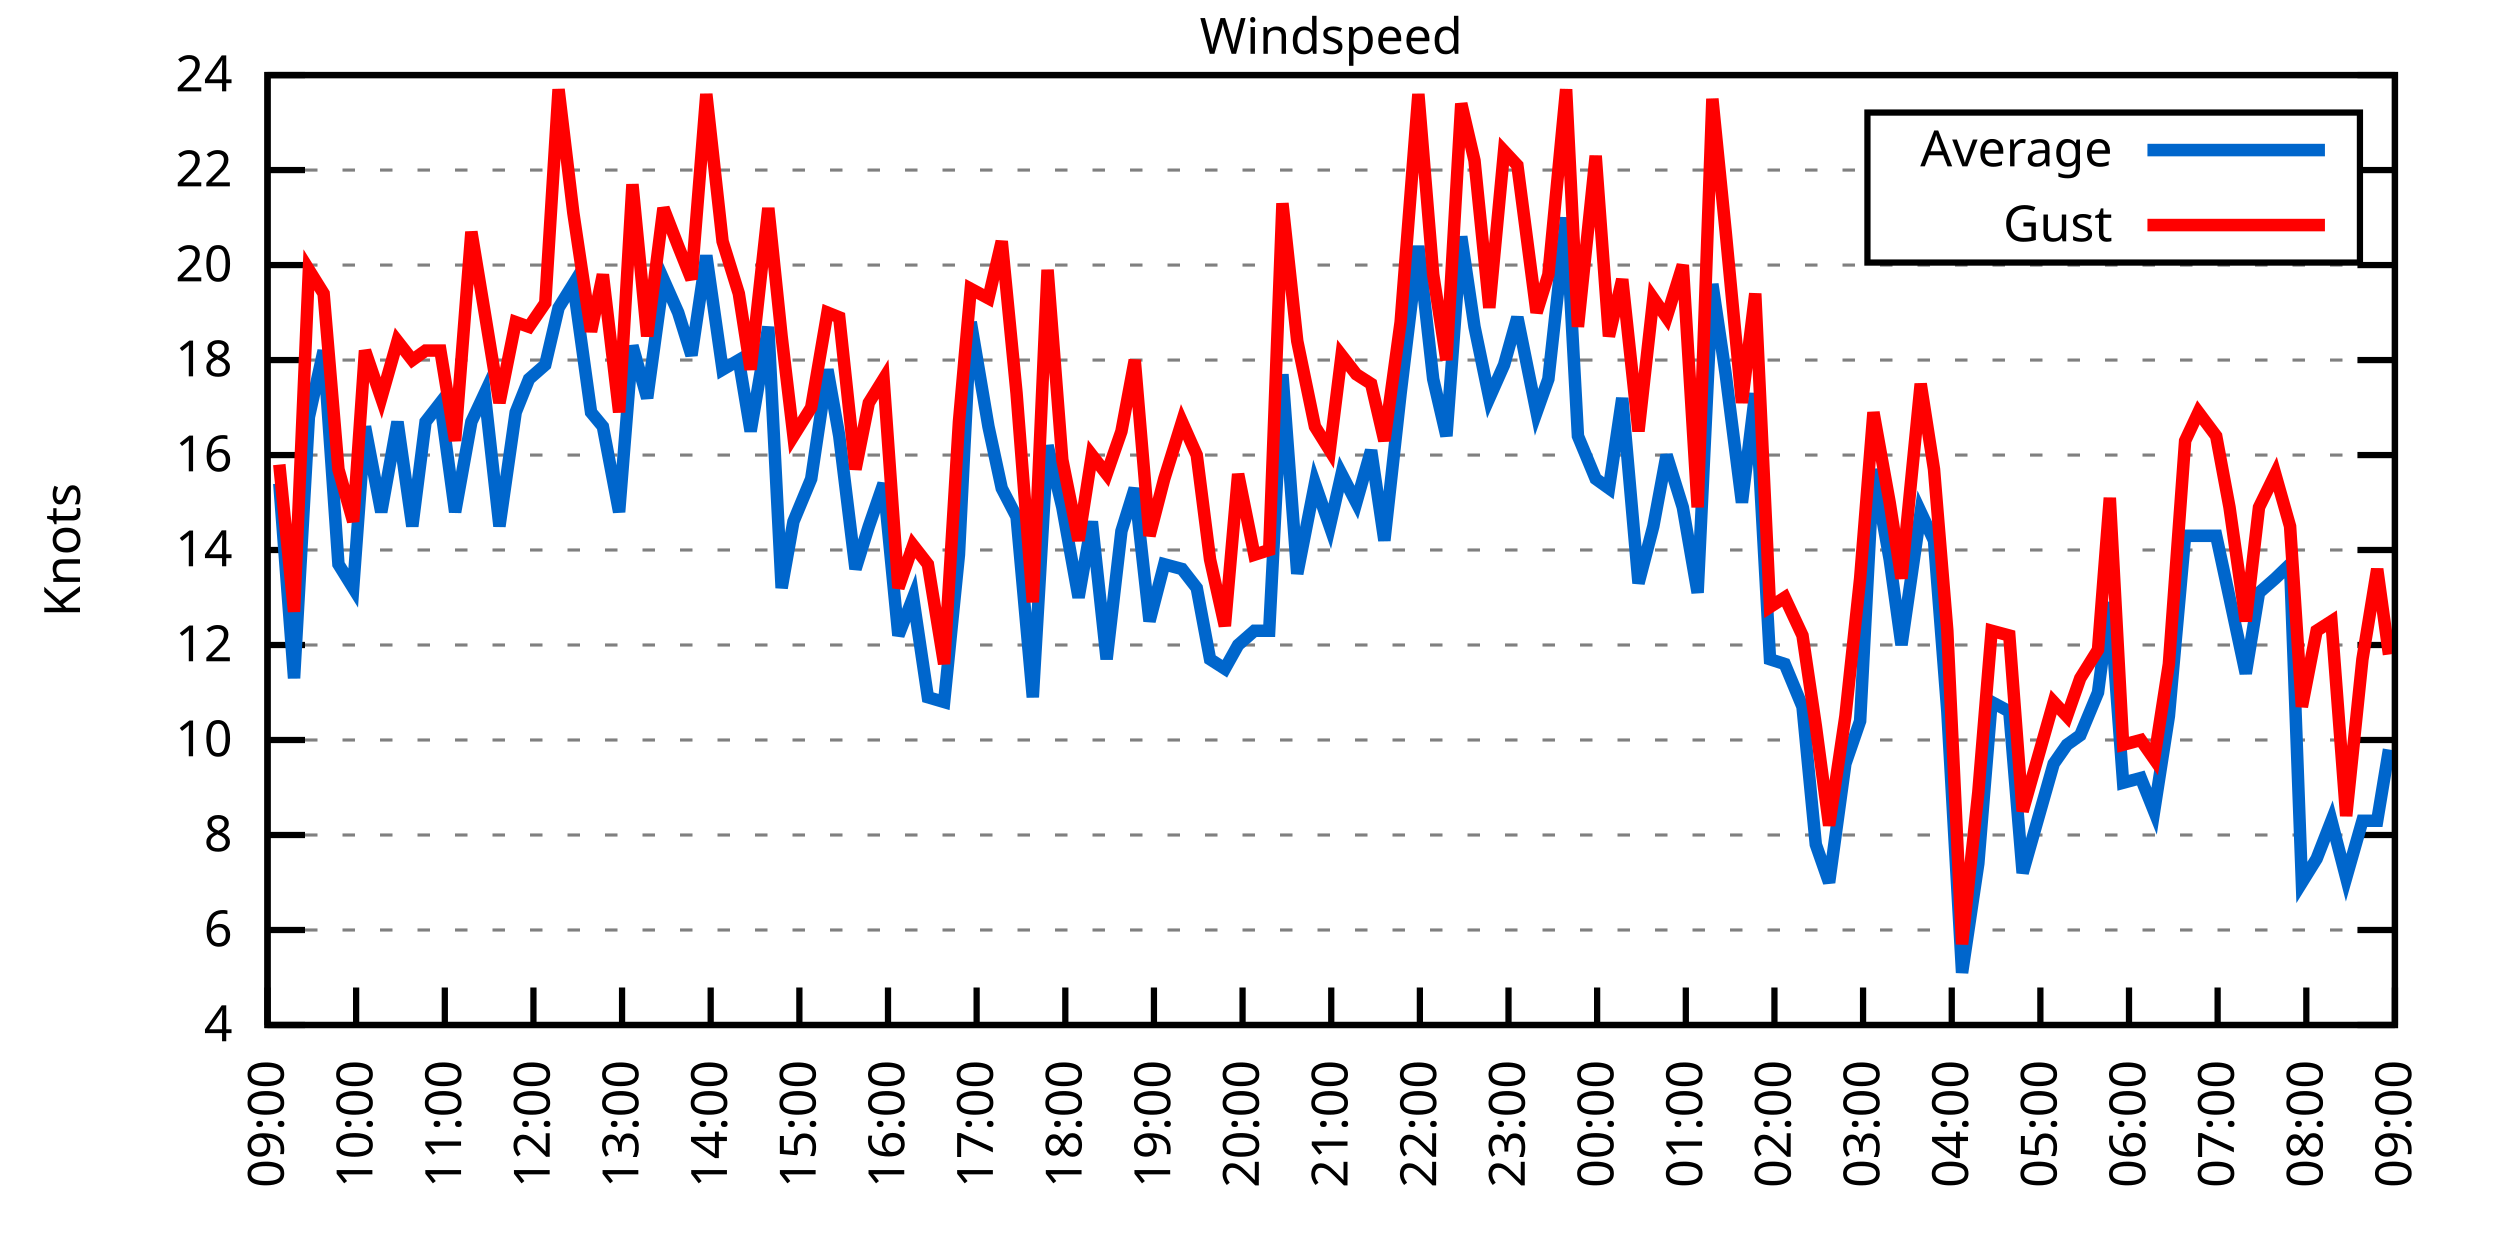
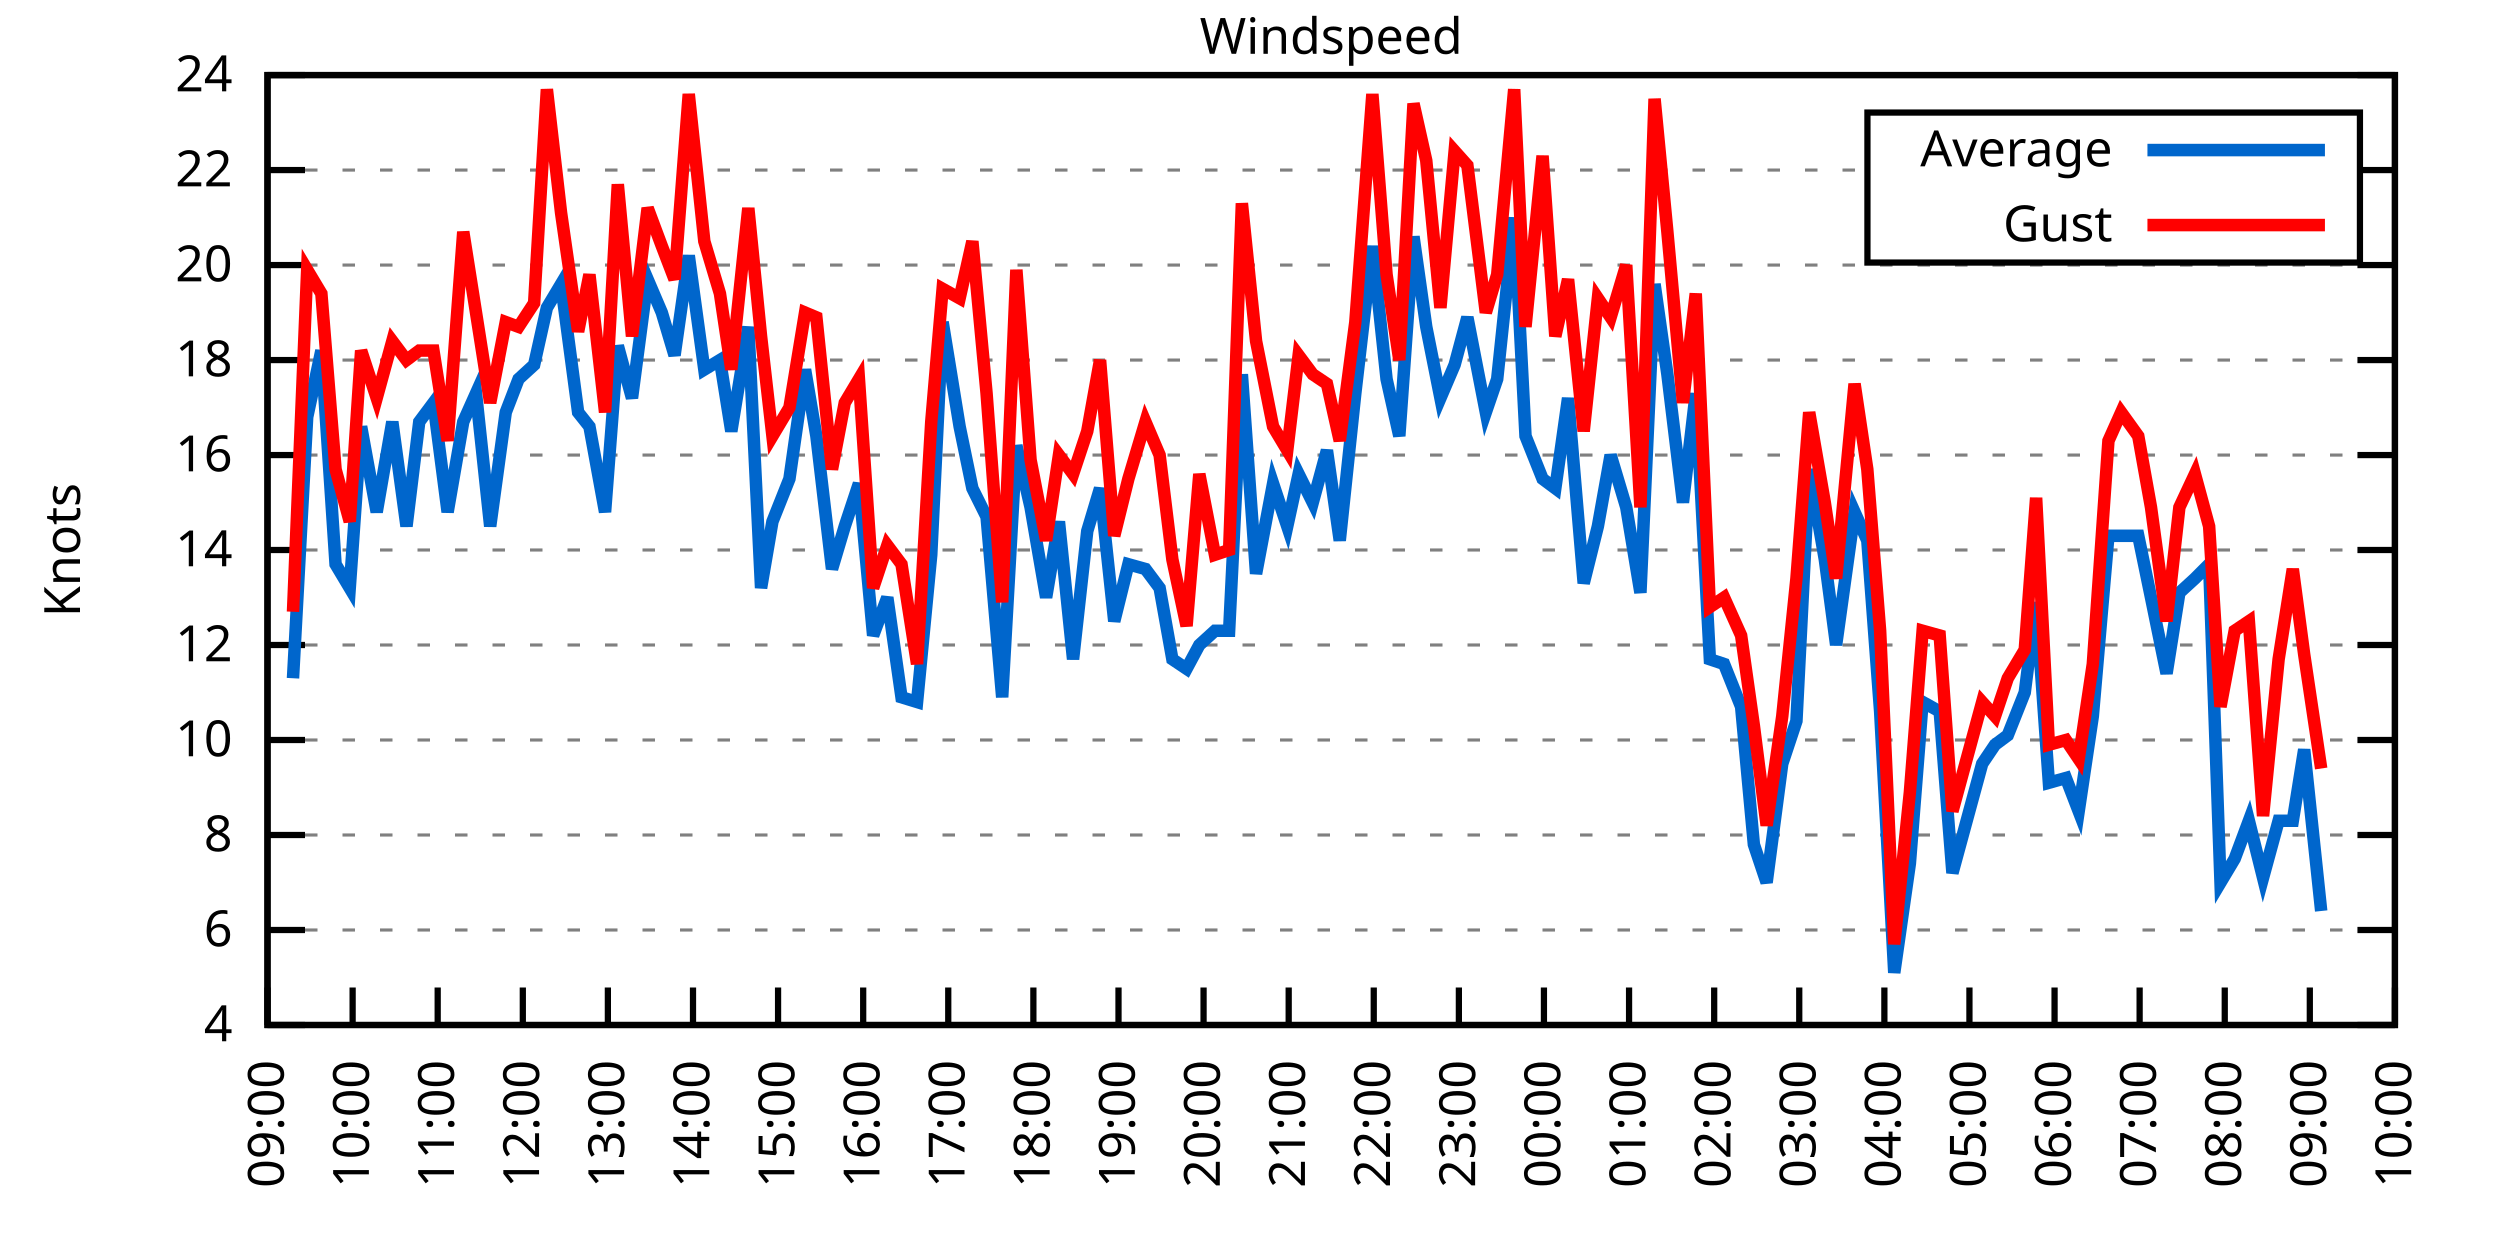
<svg xmlns="http://www.w3.org/2000/svg" xmlns:xlink="http://www.w3.org/1999/xlink" width="400" height="200" viewBox="0 0 400 200">
  <g id="gnuplot_canvas">
    <rect x="0" y="0" width="400" height="200" fill="none" />
    <defs>
      <circle id="gpDot" r="0.5" stroke-width="0.5" stroke="currentColor" />
      <path id="gpPt0" stroke-width="0.333" stroke="currentColor" d="M-1,0 h2 M0,-1 v2" />
      <path id="gpPt1" stroke-width="0.333" stroke="currentColor" d="M-1,-1 L1,1 M1,-1 L-1,1" />
      <path id="gpPt2" stroke-width="0.333" stroke="currentColor" d="M-1,0 L1,0 M0,-1 L0,1 M-1,-1 L1,1 M-1,1 L1,-1" />
      <rect id="gpPt3" stroke-width="0.333" stroke="currentColor" x="-1" y="-1" width="2" height="2" />
      <rect id="gpPt4" stroke-width="0.333" stroke="currentColor" fill="currentColor" x="-1" y="-1" width="2" height="2" />
      <circle id="gpPt5" stroke-width="0.333" stroke="currentColor" cx="0" cy="0" r="1" />
      <use xlink:href="#gpPt5" id="gpPt6" fill="currentColor" stroke="none" />
      <path id="gpPt7" stroke-width="0.333" stroke="currentColor" d="M0,-1.33 L-1.33,0.67 L1.33,0.67 z" />
      <use xlink:href="#gpPt7" id="gpPt8" fill="currentColor" stroke="none" />
      <use xlink:href="#gpPt7" id="gpPt9" stroke="currentColor" transform="rotate(180)" />
      <use xlink:href="#gpPt9" id="gpPt10" fill="currentColor" stroke="none" />
      <use xlink:href="#gpPt3" id="gpPt11" stroke="currentColor" transform="rotate(45)" />
      <use xlink:href="#gpPt11" id="gpPt12" fill="currentColor" stroke="none" />
      <path id="gpPt13" stroke-width="0.333" stroke="currentColor" d="M0,1.330 L1.265,0.411 L0.782,-1.067 L-0.782,-1.076 L-1.265,0.411 z" />
      <use xlink:href="#gpPt13" id="gpPt14" fill="currentColor" stroke="none" />
      <filter id="textbox" filterUnits="objectBoundingBox" x="0" y="0" height="1" width="1">
        <feFlood flood-color="white" flood-opacity="1" result="bgnd" />
        <feComposite in="SourceGraphic" in2="bgnd" operator="atop" />
      </filter>
      <filter id="greybox" filterUnits="objectBoundingBox" x="0" y="0" height="1" width="1">
        <feFlood flood-color="lightgrey" flood-opacity="1" result="grey" />
        <feComposite in="SourceGraphic" in2="grey" operator="atop" />
      </filter>
    </defs>
    <g fill="none" color="white" stroke="currentColor" stroke-width="1.00" stroke-linecap="butt" stroke-linejoin="miter">
</g>
    <g fill="none" color="black" stroke="currentColor" stroke-width="1.00" stroke-linecap="butt" stroke-linejoin="miter">
      <g stroke="none" shape-rendering="crispEdges">
        <polygon fill="rgb(255, 255, 255)" points="42.80,164.00 383.18,164.00 383.18,12.02 42.80,12.02 " />
      </g>
    </g>
    <g fill="none" color="black" stroke="currentColor" stroke-width="1.00" stroke-linecap="butt" stroke-linejoin="miter">
</g>
    <g fill="none" color="black" stroke="black" stroke-width="0.50" stroke-linecap="butt" stroke-linejoin="miter">
</g>
    <g fill="none" color="gray" stroke="currentColor" stroke-width="0.50" stroke-linecap="butt" stroke-linejoin="miter">
      <path stroke="gray" stroke-dasharray="2,4" class="gridline" d="M42.80,164.00 L383.19,164.00  " />
    </g>
    <g fill="none" color="gray" stroke="gray" stroke-width="1.00" stroke-linecap="butt" stroke-linejoin="miter">
</g>
    <g fill="none" color="black" stroke="currentColor" stroke-width="1.00" stroke-linecap="butt" stroke-linejoin="miter">
      <path stroke="black" d="M42.80,164.00 L48.80,164.00 M383.19,164.00 L377.19,164.00  " />
      <g transform="translate(37.20,166.60)" stroke="none" fill="black" font-family="Sans" font-size="8.00" text-anchor="end">
        <text>
          <tspan font-family="Sans"> 4</tspan>
        </text>
      </g>
    </g>
    <g fill="none" color="black" stroke="currentColor" stroke-width="1.00" stroke-linecap="butt" stroke-linejoin="miter">
</g>
    <g fill="none" color="black" stroke="black" stroke-width="0.50" stroke-linecap="butt" stroke-linejoin="miter">
</g>
    <g fill="none" color="gray" stroke="currentColor" stroke-width="0.50" stroke-linecap="butt" stroke-linejoin="miter">
      <path stroke="gray" stroke-dasharray="2,4" class="gridline" d="M42.80,148.80 L383.19,148.80  " />
    </g>
    <g fill="none" color="gray" stroke="gray" stroke-width="1.00" stroke-linecap="butt" stroke-linejoin="miter">
</g>
    <g fill="none" color="black" stroke="currentColor" stroke-width="1.00" stroke-linecap="butt" stroke-linejoin="miter">
      <path stroke="black" d="M42.80,148.80 L48.80,148.80 M383.19,148.80 L377.19,148.80  " />
      <g transform="translate(37.20,151.40)" stroke="none" fill="black" font-family="Sans" font-size="8.00" text-anchor="end">
        <text>
          <tspan font-family="Sans"> 6</tspan>
        </text>
      </g>
    </g>
    <g fill="none" color="black" stroke="currentColor" stroke-width="1.00" stroke-linecap="butt" stroke-linejoin="miter">
</g>
    <g fill="none" color="black" stroke="black" stroke-width="0.50" stroke-linecap="butt" stroke-linejoin="miter">
</g>
    <g fill="none" color="gray" stroke="currentColor" stroke-width="0.50" stroke-linecap="butt" stroke-linejoin="miter">
      <path stroke="gray" stroke-dasharray="2,4" class="gridline" d="M42.80,133.60 L383.19,133.60  " />
    </g>
    <g fill="none" color="gray" stroke="gray" stroke-width="1.00" stroke-linecap="butt" stroke-linejoin="miter">
</g>
    <g fill="none" color="black" stroke="currentColor" stroke-width="1.00" stroke-linecap="butt" stroke-linejoin="miter">
      <path stroke="black" d="M42.80,133.60 L48.80,133.60 M383.19,133.60 L377.19,133.60  " />
      <g transform="translate(37.20,136.20)" stroke="none" fill="black" font-family="Sans" font-size="8.00" text-anchor="end">
        <text>
          <tspan font-family="Sans"> 8</tspan>
        </text>
      </g>
    </g>
    <g fill="none" color="black" stroke="currentColor" stroke-width="1.00" stroke-linecap="butt" stroke-linejoin="miter">
</g>
    <g fill="none" color="black" stroke="black" stroke-width="0.50" stroke-linecap="butt" stroke-linejoin="miter">
</g>
    <g fill="none" color="gray" stroke="currentColor" stroke-width="0.50" stroke-linecap="butt" stroke-linejoin="miter">
      <path stroke="gray" stroke-dasharray="2,4" class="gridline" d="M42.80,118.40 L383.19,118.40  " />
    </g>
    <g fill="none" color="gray" stroke="gray" stroke-width="1.00" stroke-linecap="butt" stroke-linejoin="miter">
</g>
    <g fill="none" color="black" stroke="currentColor" stroke-width="1.00" stroke-linecap="butt" stroke-linejoin="miter">
      <path stroke="black" d="M42.80,118.40 L48.80,118.40 M383.19,118.40 L377.19,118.40  " />
      <g transform="translate(37.20,121.00)" stroke="none" fill="black" font-family="Sans" font-size="8.00" text-anchor="end">
        <text>
          <tspan font-family="Sans"> 10</tspan>
        </text>
      </g>
    </g>
    <g fill="none" color="black" stroke="currentColor" stroke-width="1.00" stroke-linecap="butt" stroke-linejoin="miter">
</g>
    <g fill="none" color="black" stroke="black" stroke-width="0.50" stroke-linecap="butt" stroke-linejoin="miter">
</g>
    <g fill="none" color="gray" stroke="currentColor" stroke-width="0.50" stroke-linecap="butt" stroke-linejoin="miter">
      <path stroke="gray" stroke-dasharray="2,4" class="gridline" d="M42.80,103.20 L383.19,103.20  " />
    </g>
    <g fill="none" color="gray" stroke="gray" stroke-width="1.00" stroke-linecap="butt" stroke-linejoin="miter">
</g>
    <g fill="none" color="black" stroke="currentColor" stroke-width="1.00" stroke-linecap="butt" stroke-linejoin="miter">
      <path stroke="black" d="M42.80,103.20 L48.80,103.20 M383.19,103.20 L377.19,103.20  " />
      <g transform="translate(37.20,105.80)" stroke="none" fill="black" font-family="Sans" font-size="8.00" text-anchor="end">
        <text>
          <tspan font-family="Sans"> 12</tspan>
        </text>
      </g>
    </g>
    <g fill="none" color="black" stroke="currentColor" stroke-width="1.00" stroke-linecap="butt" stroke-linejoin="miter">
</g>
    <g fill="none" color="black" stroke="black" stroke-width="0.50" stroke-linecap="butt" stroke-linejoin="miter">
</g>
    <g fill="none" color="gray" stroke="currentColor" stroke-width="0.50" stroke-linecap="butt" stroke-linejoin="miter">
      <path stroke="gray" stroke-dasharray="2,4" class="gridline" d="M42.80,88.00 L383.19,88.00  " />
    </g>
    <g fill="none" color="gray" stroke="gray" stroke-width="1.00" stroke-linecap="butt" stroke-linejoin="miter">
</g>
    <g fill="none" color="black" stroke="currentColor" stroke-width="1.00" stroke-linecap="butt" stroke-linejoin="miter">
      <path stroke="black" d="M42.80,88.00 L48.80,88.00 M383.19,88.00 L377.19,88.00  " />
      <g transform="translate(37.20,90.60)" stroke="none" fill="black" font-family="Sans" font-size="8.00" text-anchor="end">
        <text>
          <tspan font-family="Sans"> 14</tspan>
        </text>
      </g>
    </g>
    <g fill="none" color="black" stroke="currentColor" stroke-width="1.00" stroke-linecap="butt" stroke-linejoin="miter">
</g>
    <g fill="none" color="black" stroke="black" stroke-width="0.50" stroke-linecap="butt" stroke-linejoin="miter">
</g>
    <g fill="none" color="gray" stroke="currentColor" stroke-width="0.50" stroke-linecap="butt" stroke-linejoin="miter">
      <path stroke="gray" stroke-dasharray="2,4" class="gridline" d="M42.80,72.81 L383.19,72.81  " />
    </g>
    <g fill="none" color="gray" stroke="gray" stroke-width="1.00" stroke-linecap="butt" stroke-linejoin="miter">
</g>
    <g fill="none" color="black" stroke="currentColor" stroke-width="1.00" stroke-linecap="butt" stroke-linejoin="miter">
      <path stroke="black" d="M42.80,72.81 L48.80,72.81 M383.19,72.81 L377.19,72.81  " />
      <g transform="translate(37.20,75.41)" stroke="none" fill="black" font-family="Sans" font-size="8.00" text-anchor="end">
        <text>
          <tspan font-family="Sans"> 16</tspan>
        </text>
      </g>
    </g>
    <g fill="none" color="black" stroke="currentColor" stroke-width="1.00" stroke-linecap="butt" stroke-linejoin="miter">
</g>
    <g fill="none" color="black" stroke="black" stroke-width="0.50" stroke-linecap="butt" stroke-linejoin="miter">
</g>
    <g fill="none" color="gray" stroke="currentColor" stroke-width="0.50" stroke-linecap="butt" stroke-linejoin="miter">
      <path stroke="gray" stroke-dasharray="2,4" class="gridline" d="M42.80,57.61 L383.19,57.61  " />
    </g>
    <g fill="none" color="gray" stroke="gray" stroke-width="1.00" stroke-linecap="butt" stroke-linejoin="miter">
</g>
    <g fill="none" color="black" stroke="currentColor" stroke-width="1.00" stroke-linecap="butt" stroke-linejoin="miter">
      <path stroke="black" d="M42.80,57.61 L48.80,57.61 M383.19,57.61 L377.19,57.61  " />
      <g transform="translate(37.20,60.21)" stroke="none" fill="black" font-family="Sans" font-size="8.00" text-anchor="end">
        <text>
          <tspan font-family="Sans"> 18</tspan>
        </text>
      </g>
    </g>
    <g fill="none" color="black" stroke="currentColor" stroke-width="1.00" stroke-linecap="butt" stroke-linejoin="miter">
</g>
    <g fill="none" color="black" stroke="black" stroke-width="0.50" stroke-linecap="butt" stroke-linejoin="miter">
</g>
    <g fill="none" color="gray" stroke="currentColor" stroke-width="0.50" stroke-linecap="butt" stroke-linejoin="miter">
      <path stroke="gray" stroke-dasharray="2,4" class="gridline" d="M42.80,42.41 L383.19,42.41  " />
    </g>
    <g fill="none" color="gray" stroke="gray" stroke-width="1.00" stroke-linecap="butt" stroke-linejoin="miter">
</g>
    <g fill="none" color="black" stroke="currentColor" stroke-width="1.00" stroke-linecap="butt" stroke-linejoin="miter">
      <path stroke="black" d="M42.80,42.41 L48.80,42.41 M383.19,42.41 L377.19,42.41  " />
      <g transform="translate(37.20,45.01)" stroke="none" fill="black" font-family="Sans" font-size="8.00" text-anchor="end">
        <text>
          <tspan font-family="Sans"> 20</tspan>
        </text>
      </g>
    </g>
    <g fill="none" color="black" stroke="currentColor" stroke-width="1.00" stroke-linecap="butt" stroke-linejoin="miter">
</g>
    <g fill="none" color="black" stroke="black" stroke-width="0.50" stroke-linecap="butt" stroke-linejoin="miter">
</g>
    <g fill="none" color="gray" stroke="currentColor" stroke-width="0.50" stroke-linecap="butt" stroke-linejoin="miter">
      <path stroke="gray" stroke-dasharray="2,4" class="gridline" d="M42.80,27.21 L298.79,27.21 M377.59,27.21 L383.19,27.21  " />
    </g>
    <g fill="none" color="gray" stroke="gray" stroke-width="1.00" stroke-linecap="butt" stroke-linejoin="miter">
</g>
    <g fill="none" color="black" stroke="currentColor" stroke-width="1.00" stroke-linecap="butt" stroke-linejoin="miter">
      <path stroke="black" d="M42.80,27.21 L48.80,27.21 M383.19,27.21 L377.19,27.21  " />
      <g transform="translate(37.20,29.81)" stroke="none" fill="black" font-family="Sans" font-size="8.00" text-anchor="end">
        <text>
          <tspan font-family="Sans"> 22</tspan>
        </text>
      </g>
    </g>
    <g fill="none" color="black" stroke="currentColor" stroke-width="1.00" stroke-linecap="butt" stroke-linejoin="miter">
</g>
    <g fill="none" color="black" stroke="black" stroke-width="0.50" stroke-linecap="butt" stroke-linejoin="miter">
</g>
    <g fill="none" color="gray" stroke="currentColor" stroke-width="0.50" stroke-linecap="butt" stroke-linejoin="miter">
      <path stroke="gray" stroke-dasharray="2,4" class="gridline" d="M42.80,12.01 L383.19,12.01  " />
    </g>
    <g fill="none" color="gray" stroke="gray" stroke-width="1.00" stroke-linecap="butt" stroke-linejoin="miter">
</g>
    <g fill="none" color="black" stroke="currentColor" stroke-width="1.00" stroke-linecap="butt" stroke-linejoin="miter">
      <path stroke="black" d="M42.80,12.01 L48.80,12.01 M383.19,12.01 L377.19,12.01  " />
      <g transform="translate(37.20,14.61)" stroke="none" fill="black" font-family="Sans" font-size="8.00" text-anchor="end">
        <text>
          <tspan font-family="Sans"> 24</tspan>
        </text>
      </g>
    </g>
    <g fill="none" color="black" stroke="currentColor" stroke-width="1.00" stroke-linecap="butt" stroke-linejoin="miter">
      <path stroke="black" d="M42.80,164.00 L42.80,158.00  " />
      <g transform="translate(45.40,169.60) rotate(270.00)" stroke="none" fill="black" font-family="Sans" font-size="8.00" text-anchor="end">
        <text>
          <tspan font-family="Sans">09:00</tspan>
        </text>
      </g>
    </g>
    <g fill="none" color="black" stroke="currentColor" stroke-width="1.00" stroke-linecap="butt" stroke-linejoin="miter">
-       <path stroke="black" d="M56.98,164.00 L56.98,158.00  " />
-       <g transform="translate(59.58,169.60) rotate(270.00)" stroke="none" fill="black" font-family="Sans" font-size="8.00" text-anchor="end">
+       <path stroke="black" d="M56.42,164.00 L56.42,158.00  " />
+       <g transform="translate(59.02,169.60) rotate(270.00)" stroke="none" fill="black" font-family="Sans" font-size="8.00" text-anchor="end">
        <text>
          <tspan font-family="Sans">10:00</tspan>
        </text>
      </g>
    </g>
    <g fill="none" color="black" stroke="currentColor" stroke-width="1.00" stroke-linecap="butt" stroke-linejoin="miter">
-       <path stroke="black" d="M71.17,164.00 L71.17,158.00  " />
-       <g transform="translate(73.77,169.60) rotate(270.00)" stroke="none" fill="black" font-family="Sans" font-size="8.00" text-anchor="end">
+       <path stroke="black" d="M70.03,164.00 L70.03,158.00  " />
+       <g transform="translate(72.63,169.60) rotate(270.00)" stroke="none" fill="black" font-family="Sans" font-size="8.00" text-anchor="end">
        <text>
          <tspan font-family="Sans">11:00</tspan>
        </text>
      </g>
    </g>
    <g fill="none" color="black" stroke="currentColor" stroke-width="1.00" stroke-linecap="butt" stroke-linejoin="miter">
-       <path stroke="black" d="M85.35,164.00 L85.35,158.00  " />
-       <g transform="translate(87.95,169.60) rotate(270.00)" stroke="none" fill="black" font-family="Sans" font-size="8.00" text-anchor="end">
+       <path stroke="black" d="M83.65,164.00 L83.65,158.00  " />
+       <g transform="translate(86.25,169.60) rotate(270.00)" stroke="none" fill="black" font-family="Sans" font-size="8.00" text-anchor="end">
        <text>
          <tspan font-family="Sans">12:00</tspan>
        </text>
      </g>
    </g>
    <g fill="none" color="black" stroke="currentColor" stroke-width="1.00" stroke-linecap="butt" stroke-linejoin="miter">
-       <path stroke="black" d="M99.53,164.00 L99.53,158.00  " />
-       <g transform="translate(102.13,169.60) rotate(270.00)" stroke="none" fill="black" font-family="Sans" font-size="8.00" text-anchor="end">
+       <path stroke="black" d="M97.26,164.00 L97.26,158.00  " />
+       <g transform="translate(99.86,169.60) rotate(270.00)" stroke="none" fill="black" font-family="Sans" font-size="8.00" text-anchor="end">
        <text>
          <tspan font-family="Sans">13:00</tspan>
        </text>
      </g>
    </g>
    <g fill="none" color="black" stroke="currentColor" stroke-width="1.00" stroke-linecap="butt" stroke-linejoin="miter">
-       <path stroke="black" d="M113.71,164.00 L113.71,158.00  " />
-       <g transform="translate(116.31,169.60) rotate(270.00)" stroke="none" fill="black" font-family="Sans" font-size="8.00" text-anchor="end">
+       <path stroke="black" d="M110.88,164.00 L110.88,158.00  " />
+       <g transform="translate(113.48,169.60) rotate(270.00)" stroke="none" fill="black" font-family="Sans" font-size="8.00" text-anchor="end">
        <text>
          <tspan font-family="Sans">14:00</tspan>
        </text>
      </g>
    </g>
    <g fill="none" color="black" stroke="currentColor" stroke-width="1.00" stroke-linecap="butt" stroke-linejoin="miter">
-       <path stroke="black" d="M127.90,164.00 L127.90,158.00  " />
-       <g transform="translate(130.50,169.60) rotate(270.00)" stroke="none" fill="black" font-family="Sans" font-size="8.00" text-anchor="end">
+       <path stroke="black" d="M124.49,164.00 L124.49,158.00  " />
+       <g transform="translate(127.09,169.60) rotate(270.00)" stroke="none" fill="black" font-family="Sans" font-size="8.00" text-anchor="end">
        <text>
          <tspan font-family="Sans">15:00</tspan>
        </text>
      </g>
    </g>
    <g fill="none" color="black" stroke="currentColor" stroke-width="1.00" stroke-linecap="butt" stroke-linejoin="miter">
-       <path stroke="black" d="M142.08,164.00 L142.08,158.00  " />
-       <g transform="translate(144.68,169.60) rotate(270.00)" stroke="none" fill="black" font-family="Sans" font-size="8.00" text-anchor="end">
+       <path stroke="black" d="M138.11,164.00 L138.11,158.00  " />
+       <g transform="translate(140.71,169.60) rotate(270.00)" stroke="none" fill="black" font-family="Sans" font-size="8.00" text-anchor="end">
        <text>
          <tspan font-family="Sans">16:00</tspan>
        </text>
      </g>
    </g>
    <g fill="none" color="black" stroke="currentColor" stroke-width="1.00" stroke-linecap="butt" stroke-linejoin="miter">
-       <path stroke="black" d="M156.26,164.00 L156.26,158.00  " />
-       <g transform="translate(158.86,169.60) rotate(270.00)" stroke="none" fill="black" font-family="Sans" font-size="8.00" text-anchor="end">
+       <path stroke="black" d="M151.72,164.00 L151.72,158.00  " />
+       <g transform="translate(154.32,169.60) rotate(270.00)" stroke="none" fill="black" font-family="Sans" font-size="8.00" text-anchor="end">
        <text>
          <tspan font-family="Sans">17:00</tspan>
        </text>
      </g>
    </g>
    <g fill="none" color="black" stroke="currentColor" stroke-width="1.00" stroke-linecap="butt" stroke-linejoin="miter">
-       <path stroke="black" d="M170.45,164.00 L170.45,158.00  " />
-       <g transform="translate(173.05,169.60) rotate(270.00)" stroke="none" fill="black" font-family="Sans" font-size="8.00" text-anchor="end">
+       <path stroke="black" d="M165.34,164.00 L165.34,158.00  " />
+       <g transform="translate(167.94,169.60) rotate(270.00)" stroke="none" fill="black" font-family="Sans" font-size="8.00" text-anchor="end">
        <text>
          <tspan font-family="Sans">18:00</tspan>
        </text>
      </g>
    </g>
    <g fill="none" color="black" stroke="currentColor" stroke-width="1.00" stroke-linecap="butt" stroke-linejoin="miter">
-       <path stroke="black" d="M184.63,164.00 L184.63,158.00  " />
-       <g transform="translate(187.23,169.60) rotate(270.00)" stroke="none" fill="black" font-family="Sans" font-size="8.00" text-anchor="end">
+       <path stroke="black" d="M178.96,164.00 L178.96,158.00  " />
+       <g transform="translate(181.56,169.60) rotate(270.00)" stroke="none" fill="black" font-family="Sans" font-size="8.00" text-anchor="end">
        <text>
          <tspan font-family="Sans">19:00</tspan>
        </text>
      </g>
    </g>
    <g fill="none" color="black" stroke="currentColor" stroke-width="1.00" stroke-linecap="butt" stroke-linejoin="miter">
-       <path stroke="black" d="M198.81,164.00 L198.81,158.00  " />
-       <g transform="translate(201.41,169.60) rotate(270.00)" stroke="none" fill="black" font-family="Sans" font-size="8.00" text-anchor="end">
+       <path stroke="black" d="M192.57,164.00 L192.57,158.00  " />
+       <g transform="translate(195.17,169.60) rotate(270.00)" stroke="none" fill="black" font-family="Sans" font-size="8.00" text-anchor="end">
        <text>
          <tspan font-family="Sans">20:00</tspan>
        </text>
      </g>
    </g>
    <g fill="none" color="black" stroke="currentColor" stroke-width="1.00" stroke-linecap="butt" stroke-linejoin="miter">
-       <path stroke="black" d="M213.00,164.00 L213.00,158.00  " />
-       <g transform="translate(215.60,169.60) rotate(270.00)" stroke="none" fill="black" font-family="Sans" font-size="8.00" text-anchor="end">
+       <path stroke="black" d="M206.19,164.00 L206.19,158.00  " />
+       <g transform="translate(208.79,169.60) rotate(270.00)" stroke="none" fill="black" font-family="Sans" font-size="8.00" text-anchor="end">
        <text>
          <tspan font-family="Sans">21:00</tspan>
        </text>
      </g>
    </g>
    <g fill="none" color="black" stroke="currentColor" stroke-width="1.00" stroke-linecap="butt" stroke-linejoin="miter">
-       <path stroke="black" d="M227.18,164.00 L227.18,158.00  " />
-       <g transform="translate(229.78,169.60) rotate(270.00)" stroke="none" fill="black" font-family="Sans" font-size="8.00" text-anchor="end">
+       <path stroke="black" d="M219.80,164.00 L219.80,158.00  " />
+       <g transform="translate(222.40,169.60) rotate(270.00)" stroke="none" fill="black" font-family="Sans" font-size="8.00" text-anchor="end">
        <text>
          <tspan font-family="Sans">22:00</tspan>
        </text>
      </g>
    </g>
    <g fill="none" color="black" stroke="currentColor" stroke-width="1.00" stroke-linecap="butt" stroke-linejoin="miter">
-       <path stroke="black" d="M241.36,164.00 L241.36,158.00  " />
-       <g transform="translate(243.96,169.60) rotate(270.00)" stroke="none" fill="black" font-family="Sans" font-size="8.00" text-anchor="end">
+       <path stroke="black" d="M233.42,164.00 L233.42,158.00  " />
+       <g transform="translate(236.02,169.60) rotate(270.00)" stroke="none" fill="black" font-family="Sans" font-size="8.00" text-anchor="end">
        <text>
          <tspan font-family="Sans">23:00</tspan>
        </text>
      </g>
    </g>
    <g fill="none" color="black" stroke="currentColor" stroke-width="1.00" stroke-linecap="butt" stroke-linejoin="miter">
-       <path stroke="black" d="M255.54,164.00 L255.54,158.00  " />
-       <g transform="translate(258.14,169.60) rotate(270.00)" stroke="none" fill="black" font-family="Sans" font-size="8.00" text-anchor="end">
+       <path stroke="black" d="M247.03,164.00 L247.03,158.00  " />
+       <g transform="translate(249.63,169.60) rotate(270.00)" stroke="none" fill="black" font-family="Sans" font-size="8.00" text-anchor="end">
        <text>
          <tspan font-family="Sans">00:00</tspan>
        </text>
      </g>
    </g>
    <g fill="none" color="black" stroke="currentColor" stroke-width="1.00" stroke-linecap="butt" stroke-linejoin="miter">
-       <path stroke="black" d="M269.73,164.00 L269.73,158.00  " />
-       <g transform="translate(272.33,169.60) rotate(270.00)" stroke="none" fill="black" font-family="Sans" font-size="8.00" text-anchor="end">
+       <path stroke="black" d="M260.65,164.00 L260.65,158.00  " />
+       <g transform="translate(263.25,169.60) rotate(270.00)" stroke="none" fill="black" font-family="Sans" font-size="8.00" text-anchor="end">
        <text>
          <tspan font-family="Sans">01:00</tspan>
        </text>
      </g>
    </g>
    <g fill="none" color="black" stroke="currentColor" stroke-width="1.00" stroke-linecap="butt" stroke-linejoin="miter">
-       <path stroke="black" d="M283.91,164.00 L283.91,158.00  " />
-       <g transform="translate(286.51,169.60) rotate(270.00)" stroke="none" fill="black" font-family="Sans" font-size="8.00" text-anchor="end">
+       <path stroke="black" d="M274.27,164.00 L274.27,158.00  " />
+       <g transform="translate(276.87,169.60) rotate(270.00)" stroke="none" fill="black" font-family="Sans" font-size="8.00" text-anchor="end">
        <text>
          <tspan font-family="Sans">02:00</tspan>
        </text>
      </g>
    </g>
    <g fill="none" color="black" stroke="currentColor" stroke-width="1.00" stroke-linecap="butt" stroke-linejoin="miter">
-       <path stroke="black" d="M298.09,164.00 L298.09,158.00  " />
-       <g transform="translate(300.69,169.60) rotate(270.00)" stroke="none" fill="black" font-family="Sans" font-size="8.00" text-anchor="end">
+       <path stroke="black" d="M287.88,164.00 L287.88,158.00  " />
+       <g transform="translate(290.48,169.60) rotate(270.00)" stroke="none" fill="black" font-family="Sans" font-size="8.00" text-anchor="end">
        <text>
          <tspan font-family="Sans">03:00</tspan>
        </text>
      </g>
    </g>
    <g fill="none" color="black" stroke="currentColor" stroke-width="1.00" stroke-linecap="butt" stroke-linejoin="miter">
-       <path stroke="black" d="M312.28,164.00 L312.28,158.00  " />
-       <g transform="translate(314.88,169.60) rotate(270.00)" stroke="none" fill="black" font-family="Sans" font-size="8.00" text-anchor="end">
+       <path stroke="black" d="M301.50,164.00 L301.50,158.00  " />
+       <g transform="translate(304.10,169.60) rotate(270.00)" stroke="none" fill="black" font-family="Sans" font-size="8.00" text-anchor="end">
        <text>
          <tspan font-family="Sans">04:00</tspan>
        </text>
      </g>
    </g>
    <g fill="none" color="black" stroke="currentColor" stroke-width="1.00" stroke-linecap="butt" stroke-linejoin="miter">
-       <path stroke="black" d="M326.46,164.00 L326.46,158.00  " />
-       <g transform="translate(329.06,169.60) rotate(270.00)" stroke="none" fill="black" font-family="Sans" font-size="8.00" text-anchor="end">
+       <path stroke="black" d="M315.11,164.00 L315.11,158.00  " />
+       <g transform="translate(317.71,169.60) rotate(270.00)" stroke="none" fill="black" font-family="Sans" font-size="8.00" text-anchor="end">
        <text>
          <tspan font-family="Sans">05:00</tspan>
        </text>
      </g>
    </g>
    <g fill="none" color="black" stroke="currentColor" stroke-width="1.00" stroke-linecap="butt" stroke-linejoin="miter">
-       <path stroke="black" d="M340.64,164.00 L340.64,158.00  " />
-       <g transform="translate(343.24,169.60) rotate(270.00)" stroke="none" fill="black" font-family="Sans" font-size="8.00" text-anchor="end">
+       <path stroke="black" d="M328.73,164.00 L328.73,158.00  " />
+       <g transform="translate(331.33,169.60) rotate(270.00)" stroke="none" fill="black" font-family="Sans" font-size="8.00" text-anchor="end">
        <text>
          <tspan font-family="Sans">06:00</tspan>
        </text>
      </g>
    </g>
    <g fill="none" color="black" stroke="currentColor" stroke-width="1.00" stroke-linecap="butt" stroke-linejoin="miter">
-       <path stroke="black" d="M354.82,164.00 L354.82,158.00  " />
-       <g transform="translate(357.42,169.60) rotate(270.00)" stroke="none" fill="black" font-family="Sans" font-size="8.00" text-anchor="end">
+       <path stroke="black" d="M342.34,164.00 L342.34,158.00  " />
+       <g transform="translate(344.94,169.60) rotate(270.00)" stroke="none" fill="black" font-family="Sans" font-size="8.00" text-anchor="end">
        <text>
          <tspan font-family="Sans">07:00</tspan>
        </text>
      </g>
    </g>
    <g fill="none" color="black" stroke="currentColor" stroke-width="1.00" stroke-linecap="butt" stroke-linejoin="miter">
-       <path stroke="black" d="M369.01,164.00 L369.01,158.00  " />
-       <g transform="translate(371.61,169.60) rotate(270.00)" stroke="none" fill="black" font-family="Sans" font-size="8.00" text-anchor="end">
+       <path stroke="black" d="M355.96,164.00 L355.96,158.00  " />
+       <g transform="translate(358.56,169.60) rotate(270.00)" stroke="none" fill="black" font-family="Sans" font-size="8.00" text-anchor="end">
        <text>
          <tspan font-family="Sans">08:00</tspan>
+         </text>
+       </g>
+     </g>
+     <g fill="none" color="black" stroke="currentColor" stroke-width="1.00" stroke-linecap="butt" stroke-linejoin="miter">
+       <path stroke="black" d="M369.57,164.00 L369.57,158.00  " />
+       <g transform="translate(372.17,169.60) rotate(270.00)" stroke="none" fill="black" font-family="Sans" font-size="8.00" text-anchor="end">
+         <text>
+           <tspan font-family="Sans">09:00</tspan>
        </text>
      </g>
    </g>
    <g fill="none" color="black" stroke="currentColor" stroke-width="1.00" stroke-linecap="butt" stroke-linejoin="miter">
      <path stroke="black" d="M383.19,164.00 L383.19,158.00  " />
      <g transform="translate(385.79,169.60) rotate(270.00)" stroke="none" fill="black" font-family="Sans" font-size="8.00" text-anchor="end">
        <text>
-           <tspan font-family="Sans">09:00</tspan>
+           <tspan font-family="Sans">10:00</tspan>
        </text>
      </g>
    </g>
    <g fill="none" color="black" stroke="currentColor" stroke-width="1.00" stroke-linecap="butt" stroke-linejoin="miter">
</g>
    <g fill="none" color="black" stroke="currentColor" stroke-width="1.00" stroke-linecap="butt" stroke-linejoin="miter">
      <path stroke="black" d="M42.80,12.01 L42.80,164.00 L383.19,164.00 L383.19,12.01 L42.80,12.01 Z  " />
    </g>
    <g fill="none" color="black" stroke="currentColor" stroke-width="1.00" stroke-linecap="butt" stroke-linejoin="miter">
</g>
    <g fill="none" color="black" stroke="currentColor" stroke-width="1.00" stroke-linecap="butt" stroke-linejoin="miter">
      <path stroke="black" d="M298.79,42.01 L298.79,18.01 L377.59,18.01 L377.59,42.01 L298.79,42.01 Z  " />
    </g>
    <g id="Windspeed_plot_1">
      <g fill="none" color="white" stroke="black" stroke-width="2.00" stroke-linecap="butt" stroke-linejoin="miter">
</g>
      <g fill="none" color="black" stroke="currentColor" stroke-width="2.00" stroke-linecap="butt" stroke-linejoin="miter">
        <g transform="translate(337.99,26.61)" stroke="none" fill="black" font-family="Sans" font-size="8.00" text-anchor="end">
          <text>
            <tspan font-family="Sans">Average</tspan>
          </text>
        </g>
      </g>
      <g fill="none" color="black" stroke="currentColor" stroke-width="2.00" stroke-linecap="butt" stroke-linejoin="miter">
-         <path stroke="rgb(  0, 102, 204)" d="M343.59,24.01 L371.99,24.01 M44.69,77.37 L47.05,108.52 L49.42,66.73 L51.78,56.09 L54.15,90.28 L56.51,94.08   L58.40,68.25 L61.00,81.93 L63.60,67.49 L65.97,84.21 L68.09,67.49 L70.46,64.45 L72.82,81.93 L75.42,67.49   L77.55,62.93 L79.91,84.21 L82.51,65.97 L84.64,60.65 L87.24,58.37 L89.37,49.25 L91.73,45.45 L94.57,65.97   L96.46,68.25 L99.06,81.93 L101.19,55.33 L103.55,63.69 L106.15,44.69 L108.51,50.01 L110.64,56.85 L113.01,40.89   L115.61,59.13 L118.21,57.61 L120.10,69.01 L122.93,52.29 L125.06,94.08 L126.95,83.45 L129.79,76.61 L132.39,59.13   L134.28,69.77 L136.88,91.04 L139.01,84.21 L141.37,77.37 L143.74,101.68 L146.10,95.60 L148.46,111.56 L151.06,112.32   L153.43,88.76 L155.32,51.53 L158.15,68.25 L160.28,78.13 L162.65,82.69 L165.25,111.56 L167.61,71.29 L169.97,81.17   L172.57,95.60 L174.70,83.45 L177.06,105.48 L179.43,84.97 L181.56,78.13 L183.92,99.40 L186.28,90.28 L189.12,91.04   L191.48,94.08 L193.61,105.48 L195.98,107.00 L198.10,103.20 L200.70,100.92 L203.07,100.92 L205.19,59.89 L207.56,91.80   L210.39,77.37 L212.76,84.21 L214.65,75.85 L217.01,80.41 L219.38,72.05 L221.50,86.49 L224.10,62.93 L226.94,39.37   L229.31,60.65 L231.43,69.77 L233.80,37.85 L235.92,52.29 L238.29,63.69 L240.65,58.37 L242.78,50.77 L245.85,65.97   L247.74,60.65 L250.58,34.81 L252.47,69.77 L255.31,76.61 L257.43,78.13 L259.56,63.69 L262.16,93.32 L264.53,84.21   L266.65,72.81 L269.25,81.17 L271.62,94.84 L273.98,45.45 L276.11,59.89 L278.71,80.41 L280.84,62.93 L283.20,105.48   L285.56,106.24 L288.40,113.08 L290.53,135.12 L292.66,141.20 L295.26,122.20 L297.62,115.36 L299.75,75.09 L302.35,89.52   L304.24,103.20 L307.31,81.93 L309.44,86.49 L311.57,113.84 L313.93,155.64 L316.53,138.16 L318.66,112.32 L321.49,113.84   L323.62,139.68 L328.59,122.20 L330.71,119.16 L332.84,117.64 L335.68,110.80 L337.57,96.36 L339.70,125.24 L342.53,124.48   L344.66,129.80 L347.02,114.60 L349.62,85.73 L351.75,85.73 L354.59,85.73 L356.72,95.60 L359.32,107.76 L361.44,94.84   L364.04,92.56 L366.41,90.28 L368.30,141.20 L370.66,137.40 L373.03,131.32 L375.39,140.44 L377.99,131.32 L380.35,131.32   L382.24,119.92  " />
+         <path stroke="rgb(  0, 102, 204)" d="M343.59,24.01 L371.99,24.01 M46.88,108.52 L49.15,66.73 L51.42,56.09 L53.69,90.28 L55.96,94.08 L57.78,68.25   L60.27,81.93 L62.77,67.49 L65.04,84.21 L67.08,67.49 L69.35,64.45 L71.62,81.93 L74.12,67.49 L76.16,62.93   L78.43,84.21 L80.92,65.97 L82.97,60.65 L85.46,58.37 L87.50,49.25 L89.77,45.45 L92.50,65.97 L94.31,68.25   L96.81,81.93 L98.85,55.33 L101.12,63.69 L103.62,44.69 L105.89,50.01 L107.93,56.85 L110.20,40.89 L112.69,59.13   L115.19,57.61 L117.01,69.01 L119.73,52.29 L121.77,94.08 L123.59,83.45 L126.31,76.61 L128.81,59.13 L130.62,69.77   L133.12,91.04 L135.16,84.21 L137.43,77.37 L139.70,101.68 L141.97,95.60 L144.24,111.56 L146.73,112.32 L149.00,88.76   L150.82,51.53 L153.54,68.25 L155.58,78.13 L157.85,82.69 L160.35,111.56 L162.62,71.29 L164.89,81.17 L167.38,95.60   L169.43,83.45 L171.69,105.48 L173.96,84.97 L176.01,78.13 L178.28,99.40 L180.54,90.28 L183.27,91.04 L185.54,94.08   L187.58,105.48 L189.85,107.00 L191.89,103.20 L194.39,100.92 L196.66,100.92 L198.70,59.89 L200.97,91.80 L203.69,77.37   L205.96,84.21 L207.78,75.85 L210.04,80.41 L212.31,72.05 L214.36,86.49 L216.85,62.93 L219.58,39.37 L221.85,60.65   L223.89,69.77 L226.16,37.85 L228.20,52.29 L230.47,63.69 L232.74,58.37 L234.78,50.77 L237.73,65.97 L239.55,60.65   L242.27,34.81 L244.08,69.77 L246.81,76.61 L248.85,78.13 L250.89,63.69 L253.39,93.32 L255.66,84.21 L257.70,72.81   L260.20,81.17 L262.47,94.84 L264.73,45.45 L266.78,59.89 L269.27,80.41 L271.32,62.93 L273.58,105.48 L275.85,106.24   L278.58,113.08 L280.62,135.12 L282.66,141.20 L285.16,122.20 L287.43,115.36 L289.47,75.09 L291.97,89.52 L293.78,103.20   L296.73,81.93 L298.77,86.49 L300.82,113.84 L303.08,155.64 L305.58,138.16 L307.62,112.32 L310.35,113.84 L312.39,139.68   L317.15,122.20 L319.20,119.16 L321.24,117.64 L323.96,110.80 L325.78,96.36 L327.82,125.24 L330.54,124.48 L332.59,129.80   L334.85,114.60 L337.35,85.73 L339.39,85.73 L342.12,85.73 L344.16,95.60 L346.65,107.76 L348.70,94.84 L351.19,92.56   L353.46,90.28 L355.28,141.20 L357.55,137.40 L359.82,131.32 L362.09,140.44 L364.58,131.32 L366.85,131.32 L368.67,119.92   L371.39,145.76  " />
      </g>
    </g>
    <g id="Windspeed_plot_2">
      <g fill="none" color="black" stroke="currentColor" stroke-width="2.00" stroke-linecap="butt" stroke-linejoin="miter">
        <g transform="translate(337.99,38.61)" stroke="none" fill="black" font-family="Sans" font-size="8.00" text-anchor="end">
          <text>
            <tspan font-family="Sans">Gust</tspan>
          </text>
        </g>
      </g>
      <g fill="none" color="black" stroke="currentColor" stroke-width="2.00" stroke-linecap="butt" stroke-linejoin="miter">
-         <path stroke="rgb(255,   0,   0)" d="M343.59,36.01 L371.99,36.01 M44.69,74.33 L47.05,97.88 L49.42,43.17 L51.78,46.97 L54.15,75.09 L56.51,83.45   L58.40,56.09 L61.00,63.69 L63.60,54.57 L65.97,57.61 L68.09,56.09 L70.46,56.09 L72.82,70.53 L75.42,37.09   L77.55,50.01 L79.91,64.45 L82.51,51.53 L84.64,52.29 L87.24,48.49 L89.37,14.29 L91.73,34.05 L94.57,53.05   L96.46,43.93 L99.06,65.97 L101.19,29.49 L103.55,53.81 L106.15,33.29 L108.51,39.37 L110.64,44.69 L113.01,15.05   L115.61,38.61 L118.21,46.97 L120.10,59.13 L122.93,33.29 L125.06,53.81 L126.95,69.77 L129.79,65.21 L132.39,50.01   L134.28,50.77 L136.88,75.09 L139.01,64.45 L141.37,60.65 L143.74,94.08 L146.10,87.25 L148.46,90.28 L151.06,106.24   L153.43,67.49 L155.32,46.21 L158.15,47.73 L160.28,38.61 L162.65,62.93 L165.25,96.36 L167.61,43.17 L169.97,73.57   L172.57,86.49 L174.70,72.81 L177.06,75.85 L179.43,69.01 L181.56,57.61 L183.92,85.73 L186.28,76.61 L189.12,67.49   L191.48,72.81 L193.61,89.52 L195.98,100.16 L198.10,75.85 L200.70,88.76 L203.07,88.00 L205.19,32.53 L207.56,54.57   L210.39,68.25 L212.76,72.05 L214.65,56.85 L217.01,59.89 L219.38,61.41 L221.50,70.53 L224.10,51.53 L226.94,15.05   L229.31,43.93 L231.43,57.61 L233.80,16.57 L235.92,25.69 L238.29,49.25 L240.65,24.17 L242.78,26.45 L245.85,50.01   L247.74,43.93 L250.58,14.29 L252.47,52.29 L255.31,24.93 L257.43,53.81 L259.56,44.69 L262.16,69.01 L264.53,47.73   L266.65,50.77 L269.25,42.41 L271.62,81.17 L273.98,15.81 L276.11,37.09 L278.71,64.45 L280.84,46.97 L283.20,97.12   L285.56,95.60 L288.40,101.68 L290.53,116.12 L292.66,132.08 L295.26,114.60 L297.62,92.56 L299.75,65.97 L302.35,80.41   L304.24,92.56 L307.31,61.41 L309.44,75.09 L311.57,100.92 L313.93,151.08 L316.53,126.76 L318.66,100.92 L321.49,101.68   L323.62,129.80 L328.59,112.32 L330.71,114.60 L332.84,108.52 L335.68,103.96 L337.57,79.65 L339.70,119.16 L342.53,118.40   L344.66,121.44 L347.02,106.24 L349.62,70.53 L351.75,65.97 L354.59,69.77 L356.72,81.17 L359.32,99.40 L361.44,81.17   L364.04,75.85 L366.41,84.21 L368.30,113.08 L370.66,100.92 L373.03,99.40 L375.39,130.56 L377.99,105.48 L380.35,91.04   L382.24,104.72  " />
+         <path stroke="rgb(255,   0,   0)" d="M343.59,36.01 L371.99,36.01 M46.88,97.88 L49.15,43.17 L51.42,46.97 L53.69,75.09 L55.96,83.45 L57.78,56.09   L60.27,63.69 L62.77,54.57 L65.04,57.61 L67.08,56.09 L69.35,56.09 L71.62,70.53 L74.12,37.09 L76.16,50.01   L78.43,64.45 L80.92,51.53 L82.97,52.29 L85.46,48.49 L87.50,14.29 L89.77,34.05 L92.50,53.05 L94.31,43.93   L96.81,65.97 L98.85,29.49 L101.12,53.81 L103.62,33.29 L105.89,39.37 L107.93,44.69 L110.20,15.05 L112.69,38.61   L115.19,46.97 L117.01,59.13 L119.73,33.29 L121.77,53.81 L123.59,69.77 L126.31,65.21 L128.81,50.01 L130.62,50.77   L133.12,75.09 L135.16,64.45 L137.43,60.65 L139.70,94.08 L141.97,87.25 L144.24,90.28 L146.73,106.24 L149.00,67.49   L150.82,46.21 L153.54,47.73 L155.58,38.61 L157.85,62.93 L160.35,96.36 L162.62,43.17 L164.89,73.57 L167.38,86.49   L169.43,72.81 L171.69,75.85 L173.96,69.01 L176.01,57.61 L178.28,85.73 L180.54,76.61 L183.27,67.49 L185.54,72.81   L187.58,89.52 L189.85,100.16 L191.89,75.85 L194.39,88.76 L196.66,88.00 L198.70,32.53 L200.97,54.57 L203.69,68.25   L205.96,72.05 L207.78,56.85 L210.04,59.89 L212.31,61.41 L214.36,70.53 L216.85,51.53 L219.58,15.05 L221.85,43.93   L223.89,57.61 L226.16,16.57 L228.20,25.69 L230.47,49.25 L232.74,24.17 L234.78,26.45 L237.73,50.01 L239.55,43.93   L242.27,14.29 L244.08,52.29 L246.81,24.93 L248.85,53.81 L250.89,44.69 L253.39,69.01 L255.66,47.73 L257.70,50.77   L260.20,42.41 L262.47,81.17 L264.73,15.81 L266.78,37.09 L269.27,64.45 L271.32,46.97 L273.58,97.12 L275.85,95.60   L278.58,101.68 L280.62,116.12 L282.66,132.08 L285.16,114.60 L287.43,92.56 L289.47,65.97 L291.97,80.41 L293.78,92.56   L296.73,61.41 L298.77,75.09 L300.82,100.92 L303.08,151.08 L305.58,126.76 L307.62,100.92 L310.35,101.68 L312.39,129.80   L317.15,112.32 L319.20,114.60 L321.24,108.52 L323.96,103.96 L325.78,79.65 L327.82,119.16 L330.54,118.40 L332.59,121.44   L334.85,106.24 L337.35,70.53 L339.39,65.97 L342.12,69.77 L344.16,81.17 L346.65,99.40 L348.70,81.17 L351.19,75.85   L353.46,84.21 L355.28,113.08 L357.55,100.92 L359.82,99.40 L362.09,130.56 L364.58,105.48 L366.85,91.04 L368.67,104.72   L371.39,122.96  " />
      </g>
    </g>
    <g fill="none" color="black" stroke="currentColor" stroke-width="2.00" stroke-linecap="butt" stroke-linejoin="miter">
</g>
    <g fill="none" color="black" stroke="black" stroke-width="1.00" stroke-linecap="butt" stroke-linejoin="miter">
</g>
    <g fill="none" color="black" stroke="currentColor" stroke-width="1.00" stroke-linecap="butt" stroke-linejoin="miter">
      <path stroke="black" d="M42.80,12.01 L42.80,164.00 L383.19,164.00 L383.19,12.01 L42.80,12.01 Z  " />
      <g transform="translate(12.80,88.01) rotate(270.00)" stroke="none" fill="black" font-family="Sans" font-size="8.00" text-anchor="middle">
        <text>
          <tspan font-family="Sans">Knots</tspan>
        </text>
      </g>
    </g>
    <g fill="none" color="black" stroke="currentColor" stroke-width="1.00" stroke-linecap="butt" stroke-linejoin="miter">
</g>
    <g fill="none" color="black" stroke="currentColor" stroke-width="1.00" stroke-linecap="butt" stroke-linejoin="miter">
      <g transform="translate(212.99,8.61)" stroke="none" fill="black" font-family="Sans" font-size="8.00" text-anchor="middle">
        <text>
          <tspan font-family="Sans">Windspeed</tspan>
        </text>
      </g>
    </g>
    <g fill="none" color="black" stroke="currentColor" stroke-width="1.00" stroke-linecap="butt" stroke-linejoin="miter">
</g>
  </g>
</svg>
